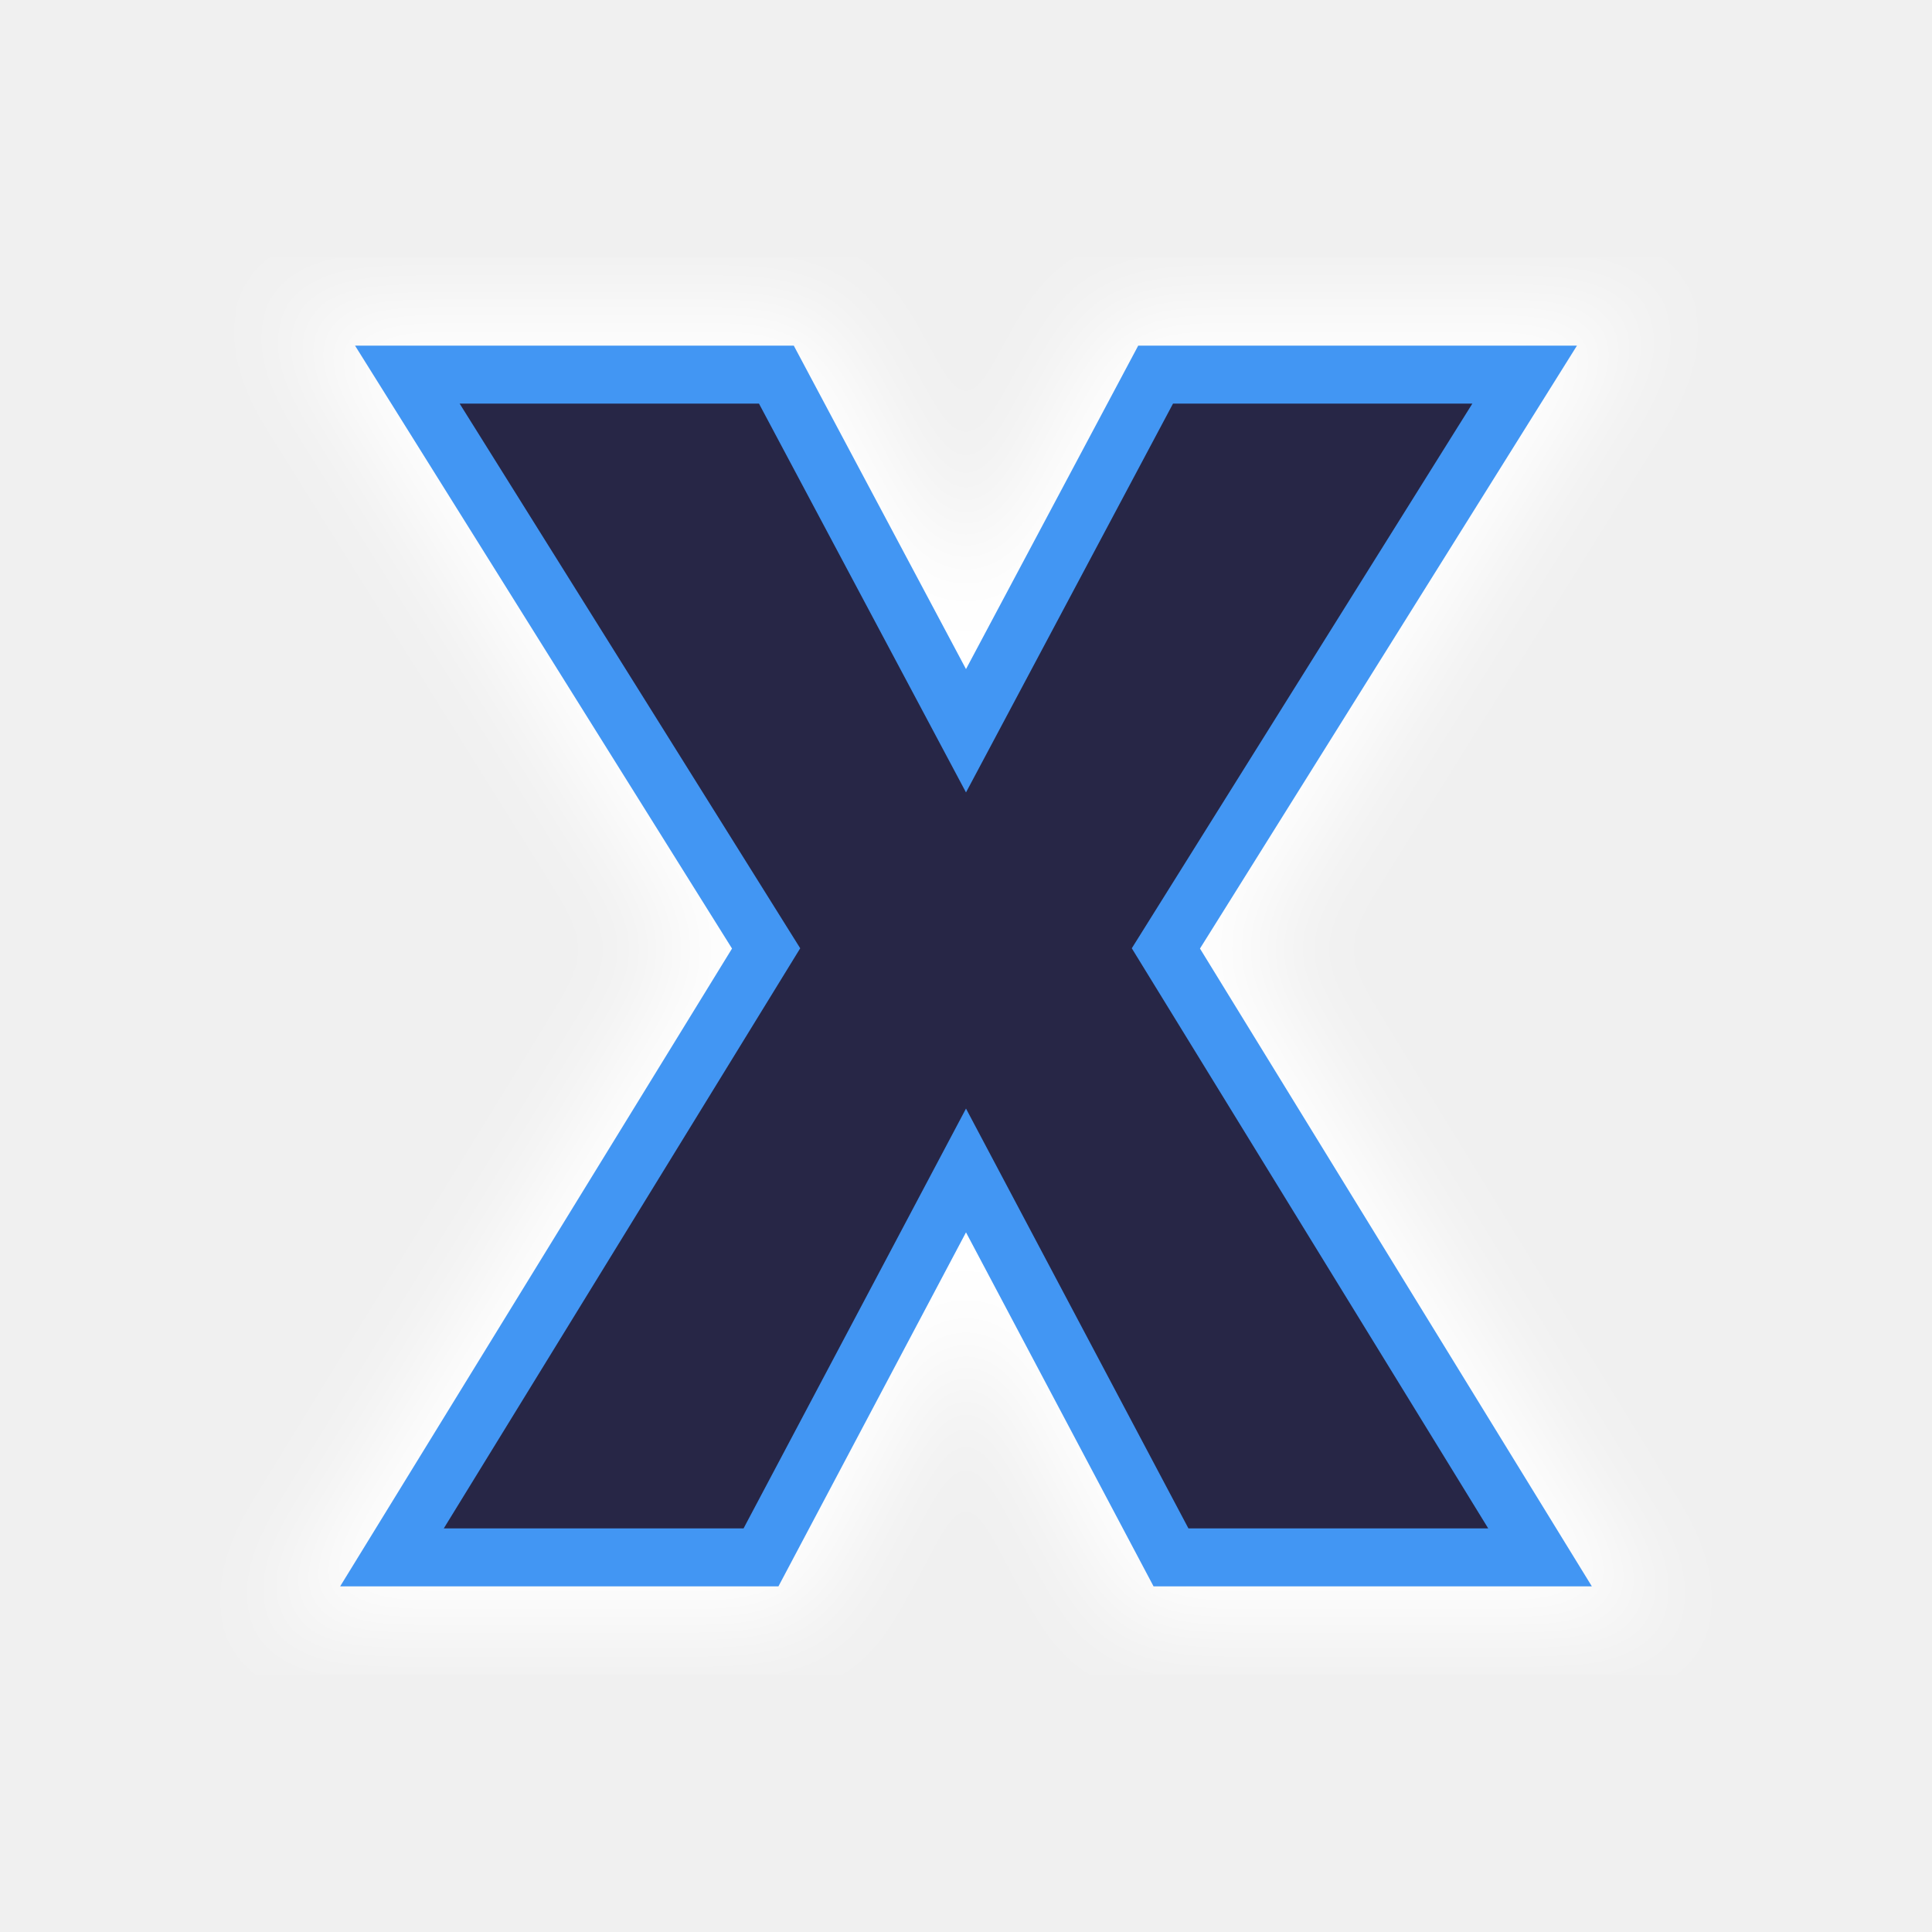
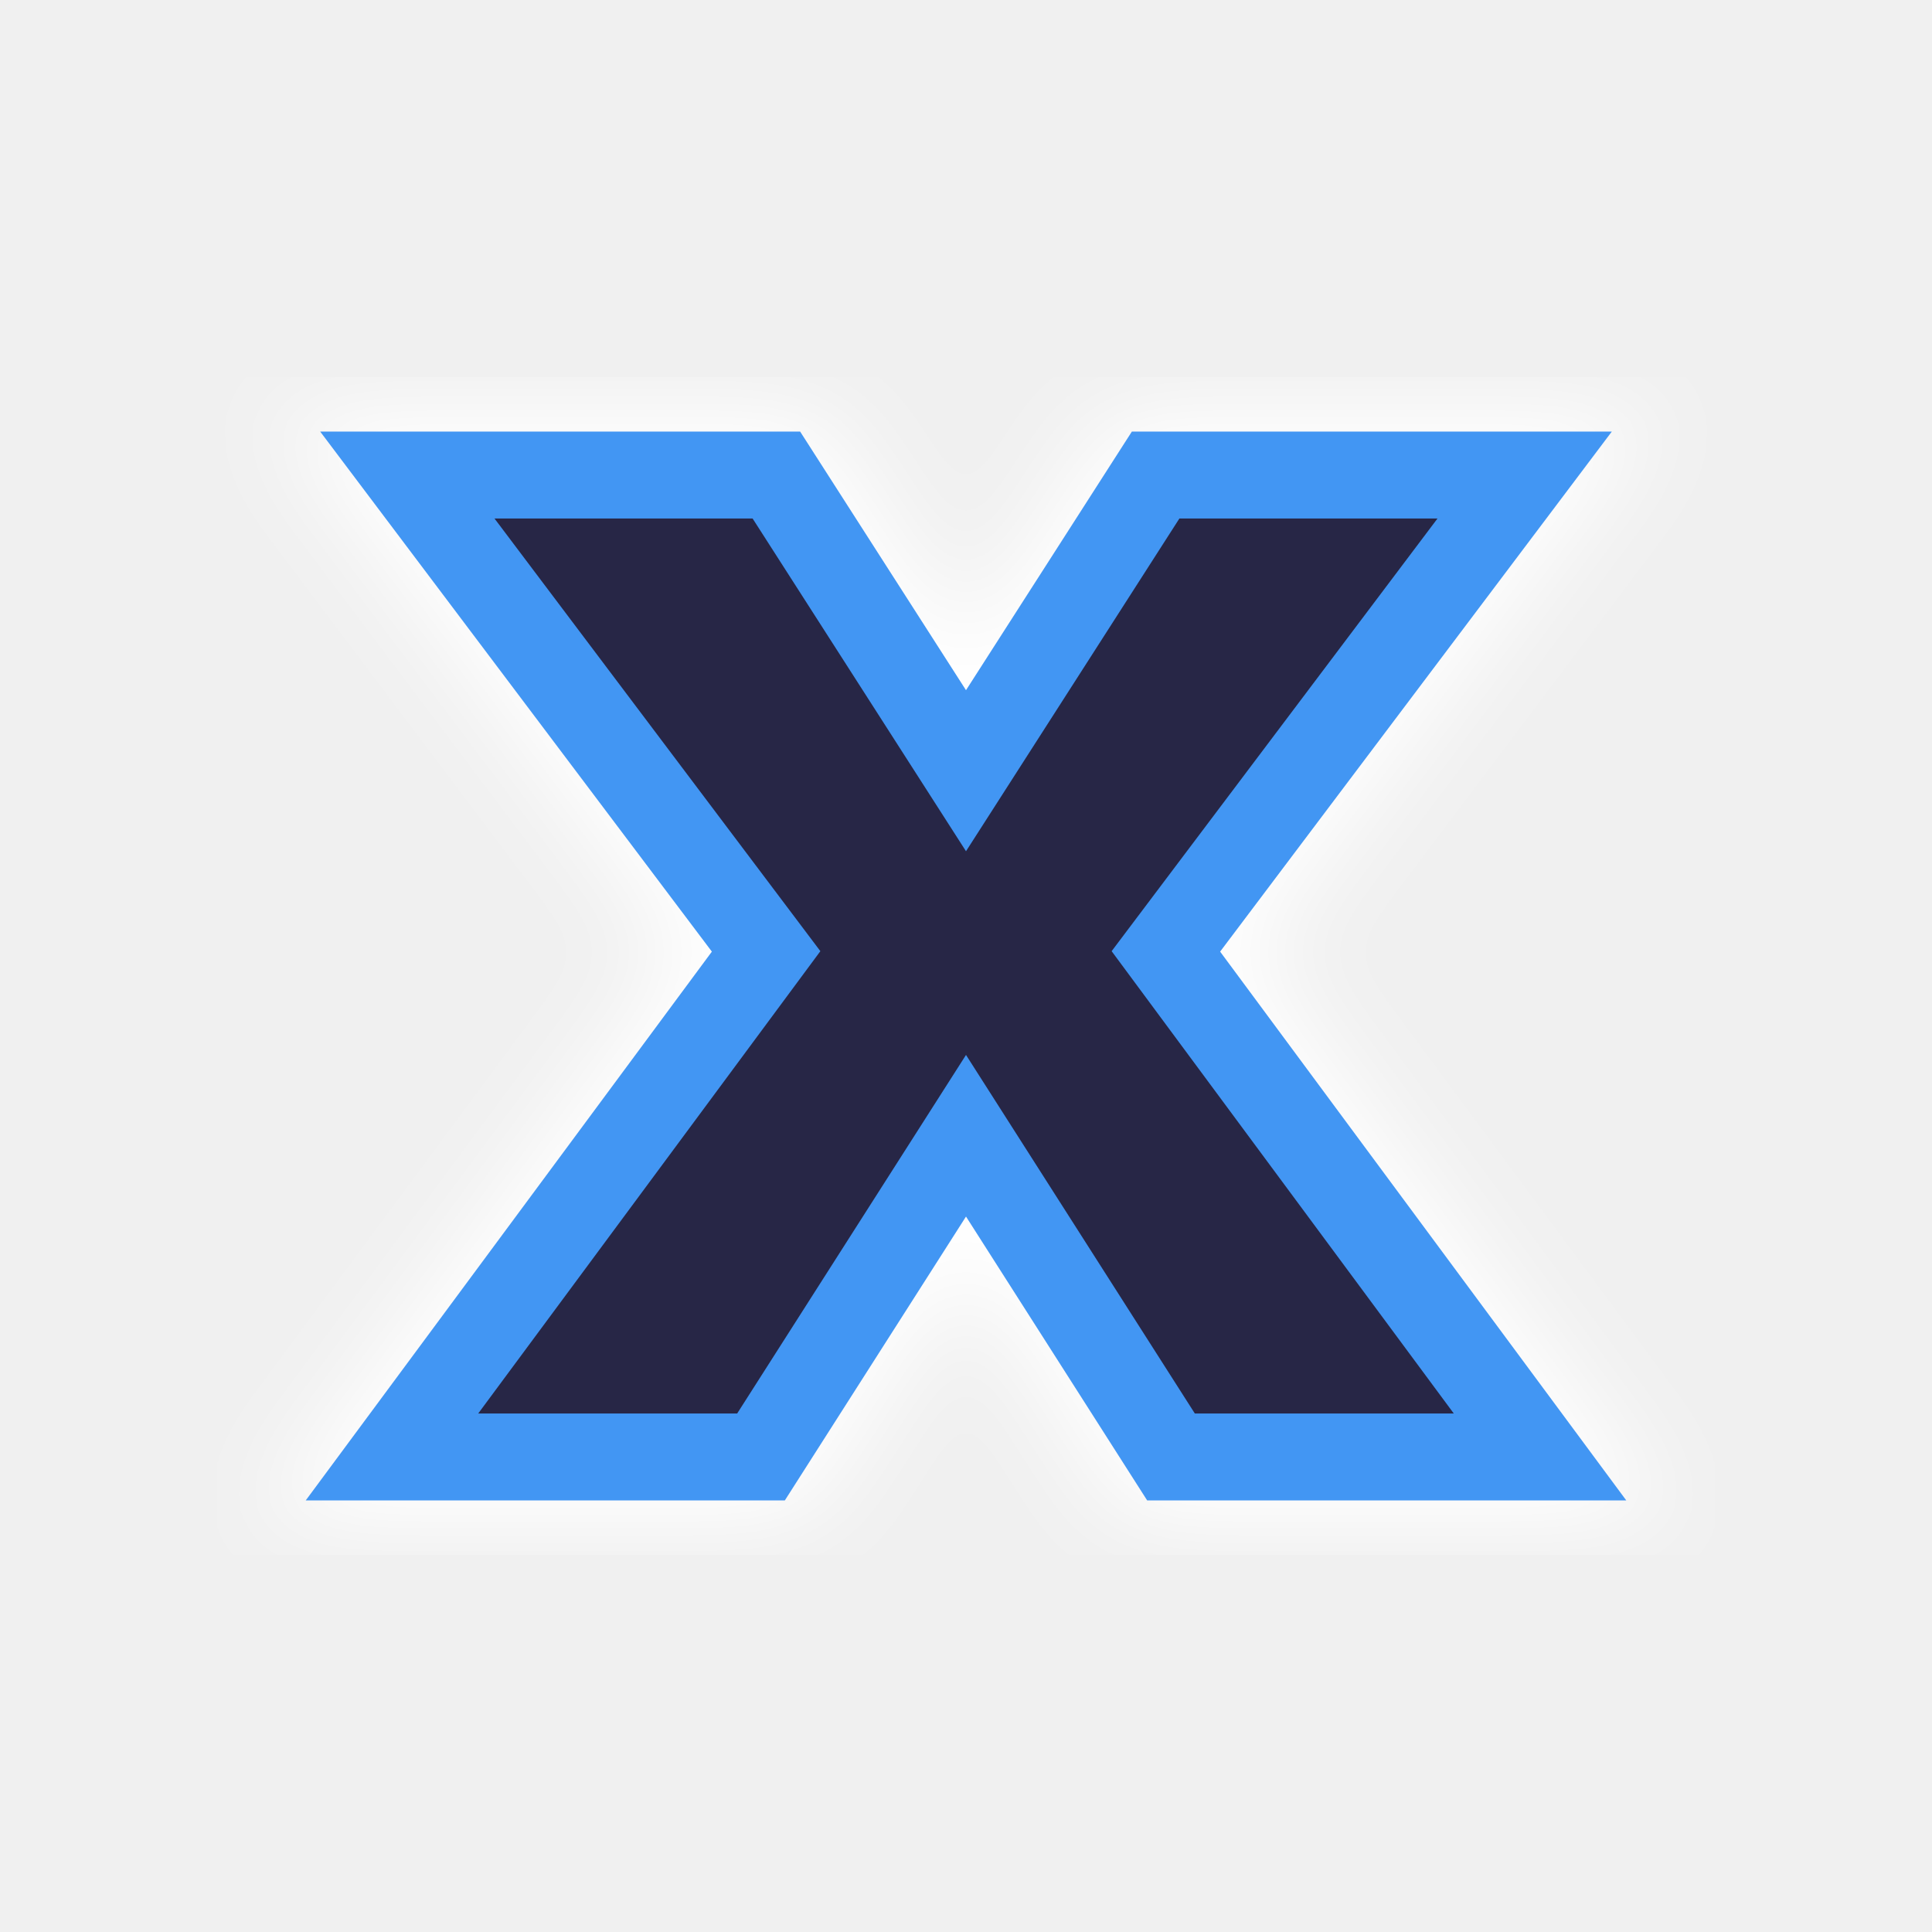
<svg xmlns="http://www.w3.org/2000/svg" viewBox="0 0 100 100" height="100" width="100" version="1.1" id="svg45">
-   <path id="main_path" style="fill:#ffffff;fill-opacity:1;stroke:#ffffff;stroke-width:7.0;stroke-opacity:1;filter:url(#backFilter);" d="M 78.916,19.39 60.346,49.09 79.712,80.61 H 60.611 L 50,60.583 39.389,80.61 H 20.288 L 39.654,49.09 21.084,19.39 H 40.185 l 9.815,18.434 9.815,-18.434 z" />
+   <path id="main_path" style="fill:#ffffff;fill-opacity:1;stroke:#ffffff;stroke-width:7.0;stroke-opacity:1;filter:url(#backFilter);" d="M 78.916,24.588 60.346,49.244 79.712,75.412 H 60.611 L 50,58.786 39.389,75.412 H 20.288 L 39.654,49.244 21.084,24.588 H 40.185 l 9.815,15.304 9.815,-15.304 z" />
  <defs>
    <filter style="color-interpolation-filters:sRGB" id="backFilter" x="-0.152" width="1.304" y="-0.099" height="1.198">
      <feGaussianBlur stdDeviation="2.433" id="gaussianBlurBack" />
    </filter>
  </defs>
-   <path id="main_path" style="fill:#272646;fill-opacity:1;stroke:#4296f3;stroke-width:3;stroke-opacity:1;stroke-miterlimit:4;stroke-dasharray:none" d="M 78.916,19.39 60.346,49.09 79.712,80.61 H 60.611 L 50,60.583 39.389,80.61 H 20.288 L 39.654,49.09 21.084,19.39 H 40.185 l 9.815,18.434 9.815,-18.434 z" />
+   <path id="main_path" style="fill:#272646;fill-opacity:1;stroke:#4296f3;stroke-width:4.5;stroke-opacity:1;stroke-miterlimit:4;stroke-dasharray:none" d="M 78.916,24.588 60.346,49.244 79.712,75.412 H 60.611 L 50,58.786 39.389,75.412 H 20.288 L 39.654,49.244 21.084,24.588 H 40.185 l 9.815,15.304 9.815,-15.304 z" />
</svg>
